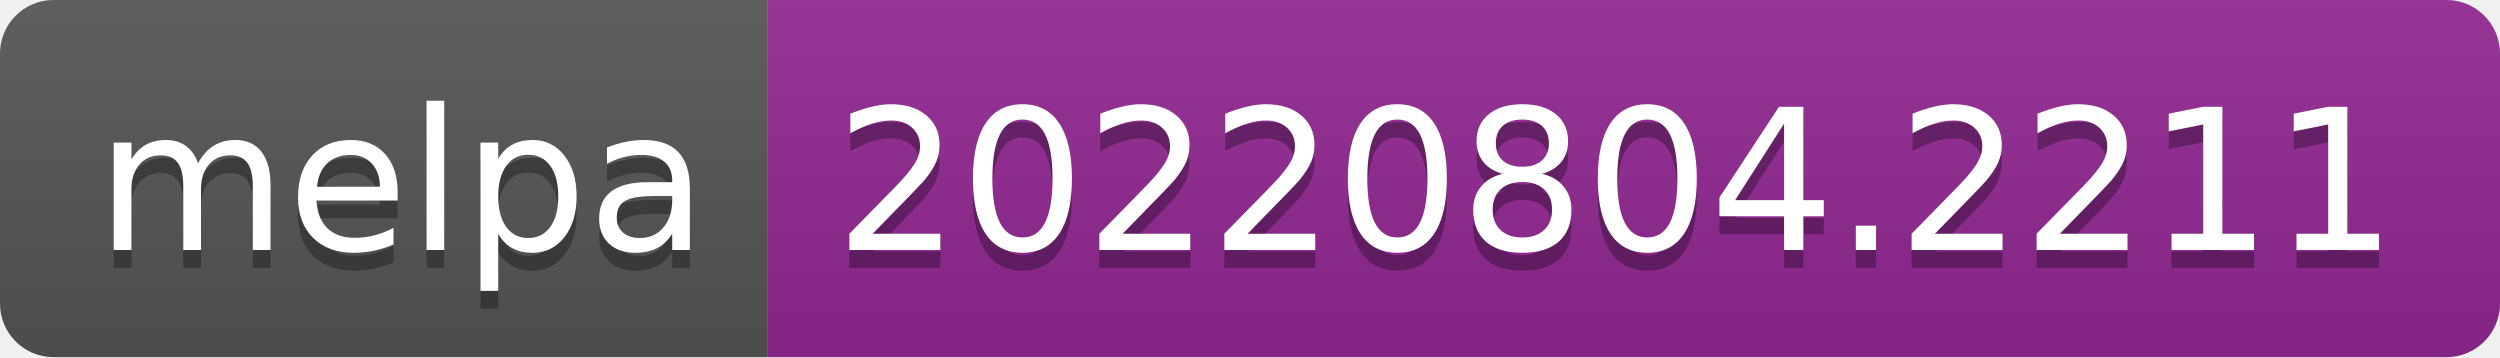
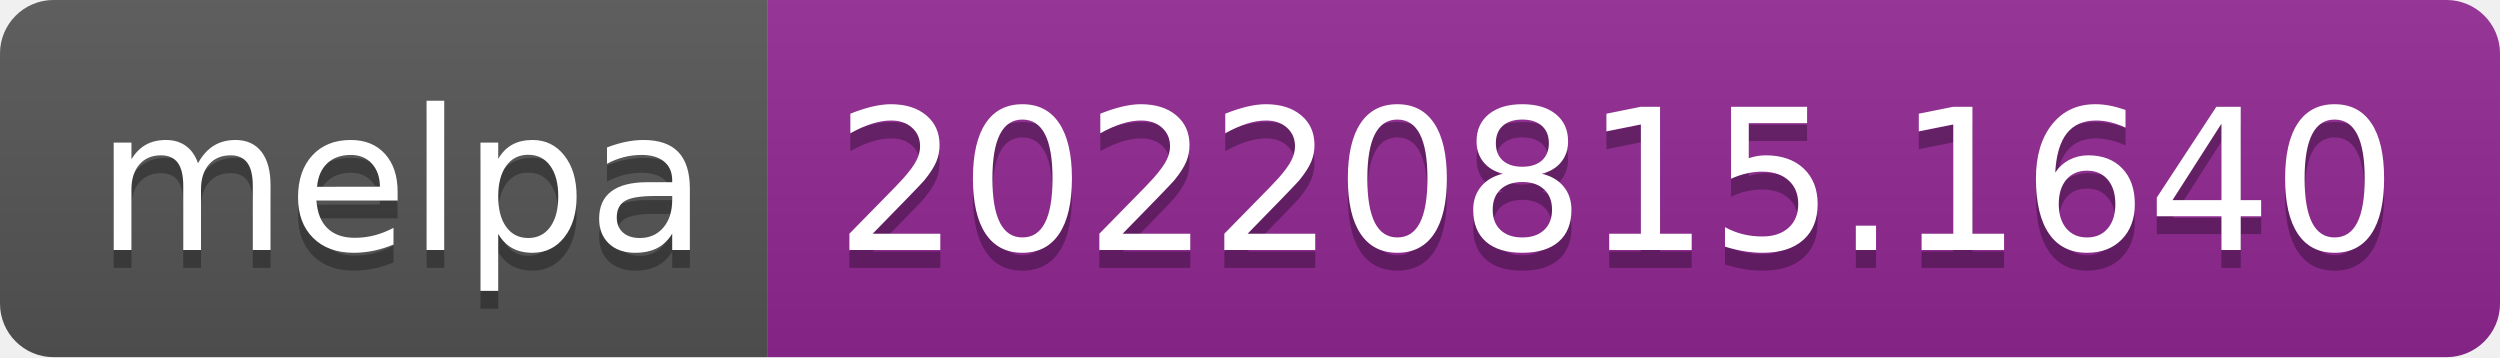
- <svg xmlns="http://www.w3.org/2000/svg" width="140" height="20" role="img" aria-label="melpa: 20220804.2211">
+ <svg xmlns="http://www.w3.org/2000/svg" width="140" height="20" role="img" aria-label="melpa: 20220815.1640">
  <linearGradient id="s" x2="0" y2="100%">
    <stop offset="0" stop-color="#bbb" stop-opacity=".1" />
    <stop offset="1" stop-opacity=".1" />
  </linearGradient>
  <clipPath id="r">
    <rect width="140" height="20" rx="3" fill="#fff" />
  </clipPath>
  <g clip-path="url(#r)">
    <rect width="43" height="20" fill="#555" />
    <rect x="43" width="97" height="20" fill="#922793" />
    <rect width="140" height="20" fill="url(#s)" />
  </g>
  <g fill="#fff" text-anchor="middle" font-family="Verdana,Geneva,DejaVu Sans,sans-serif" text-rendering="geometricPrecision" font-size="110">
    <text aria-hidden="true" x="225" y="150" fill="#010101" fill-opacity=".3" transform="scale(.1)" textLength="330">melpa</text>
    <text x="225" y="140" transform="scale(.1)" fill="#fff" textLength="330">melpa</text>
-     <text aria-hidden="true" x="905" y="150" fill="#010101" fill-opacity=".3" transform="scale(.1)" textLength="870">20220804.2211</text>
-     <text x="905" y="140" transform="scale(.1)" fill="#fff" textLength="870">20220804.2211</text>
+     <text aria-hidden="true" x="905" y="150" fill="#010101" fill-opacity=".3" transform="scale(.1)" textLength="870">20220815.1640</text>
+     <text x="905" y="140" transform="scale(.1)" fill="#fff" textLength="870">20220815.1640</text>
  </g>
</svg>
